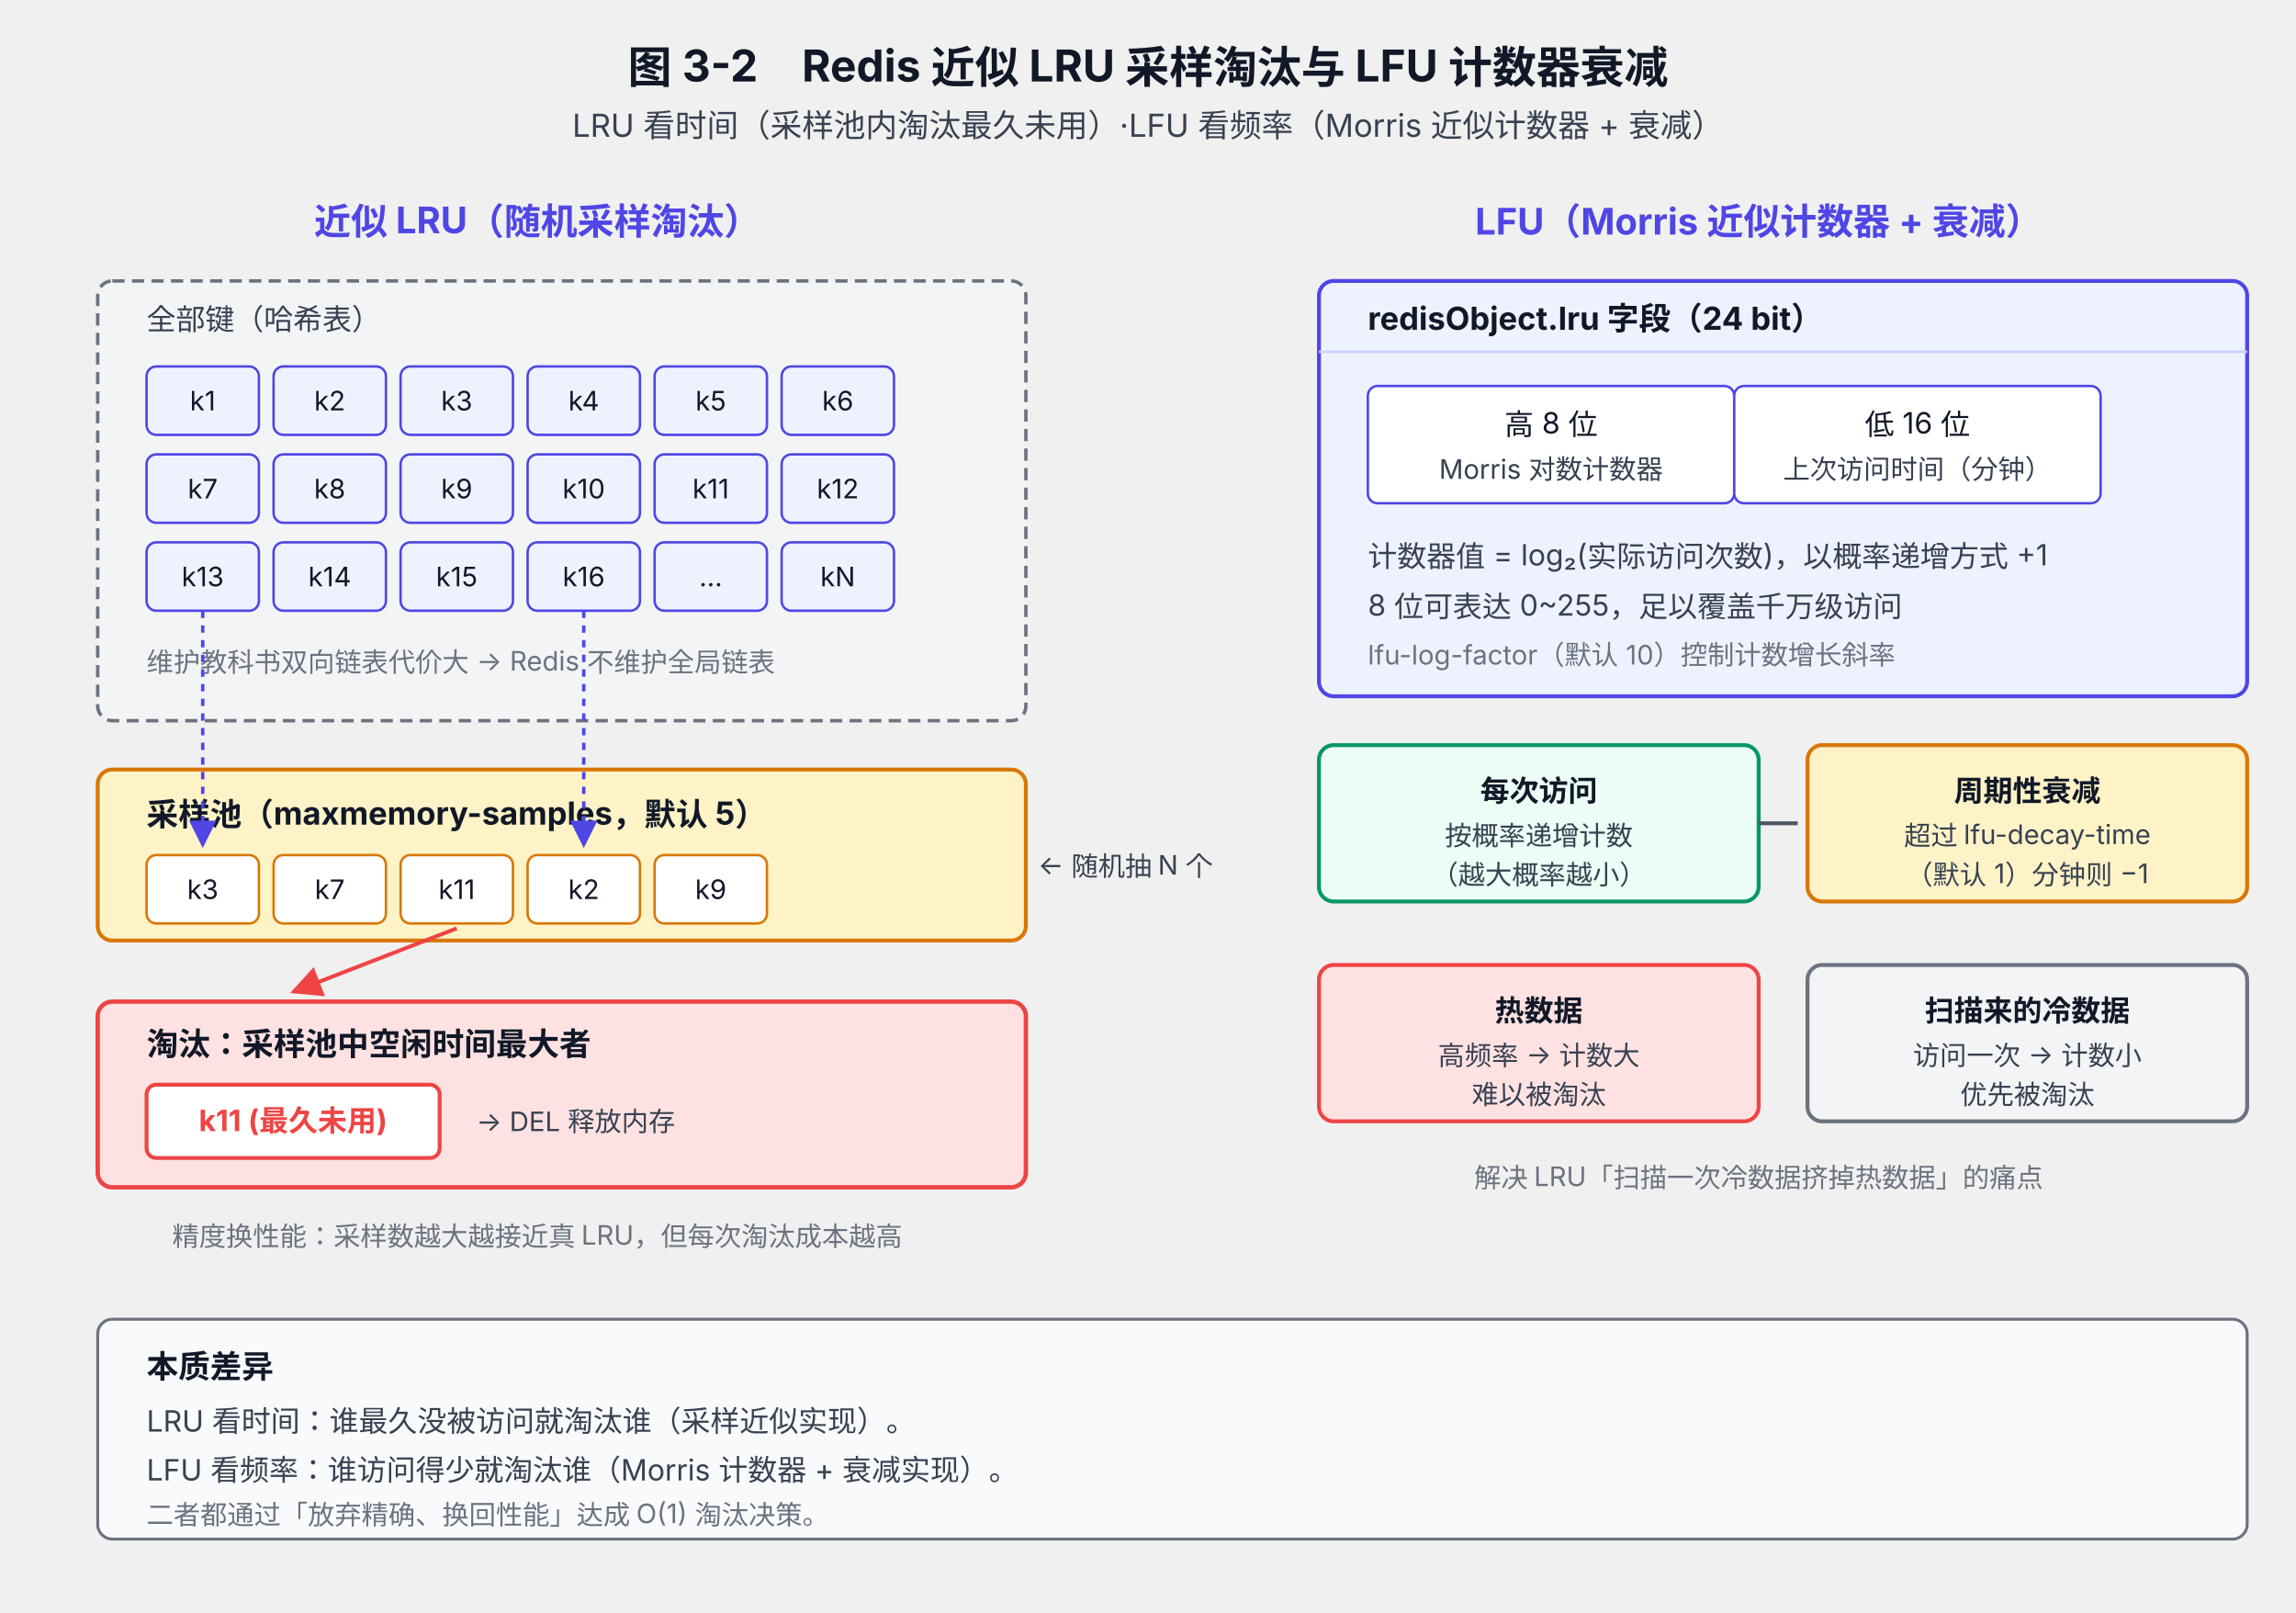
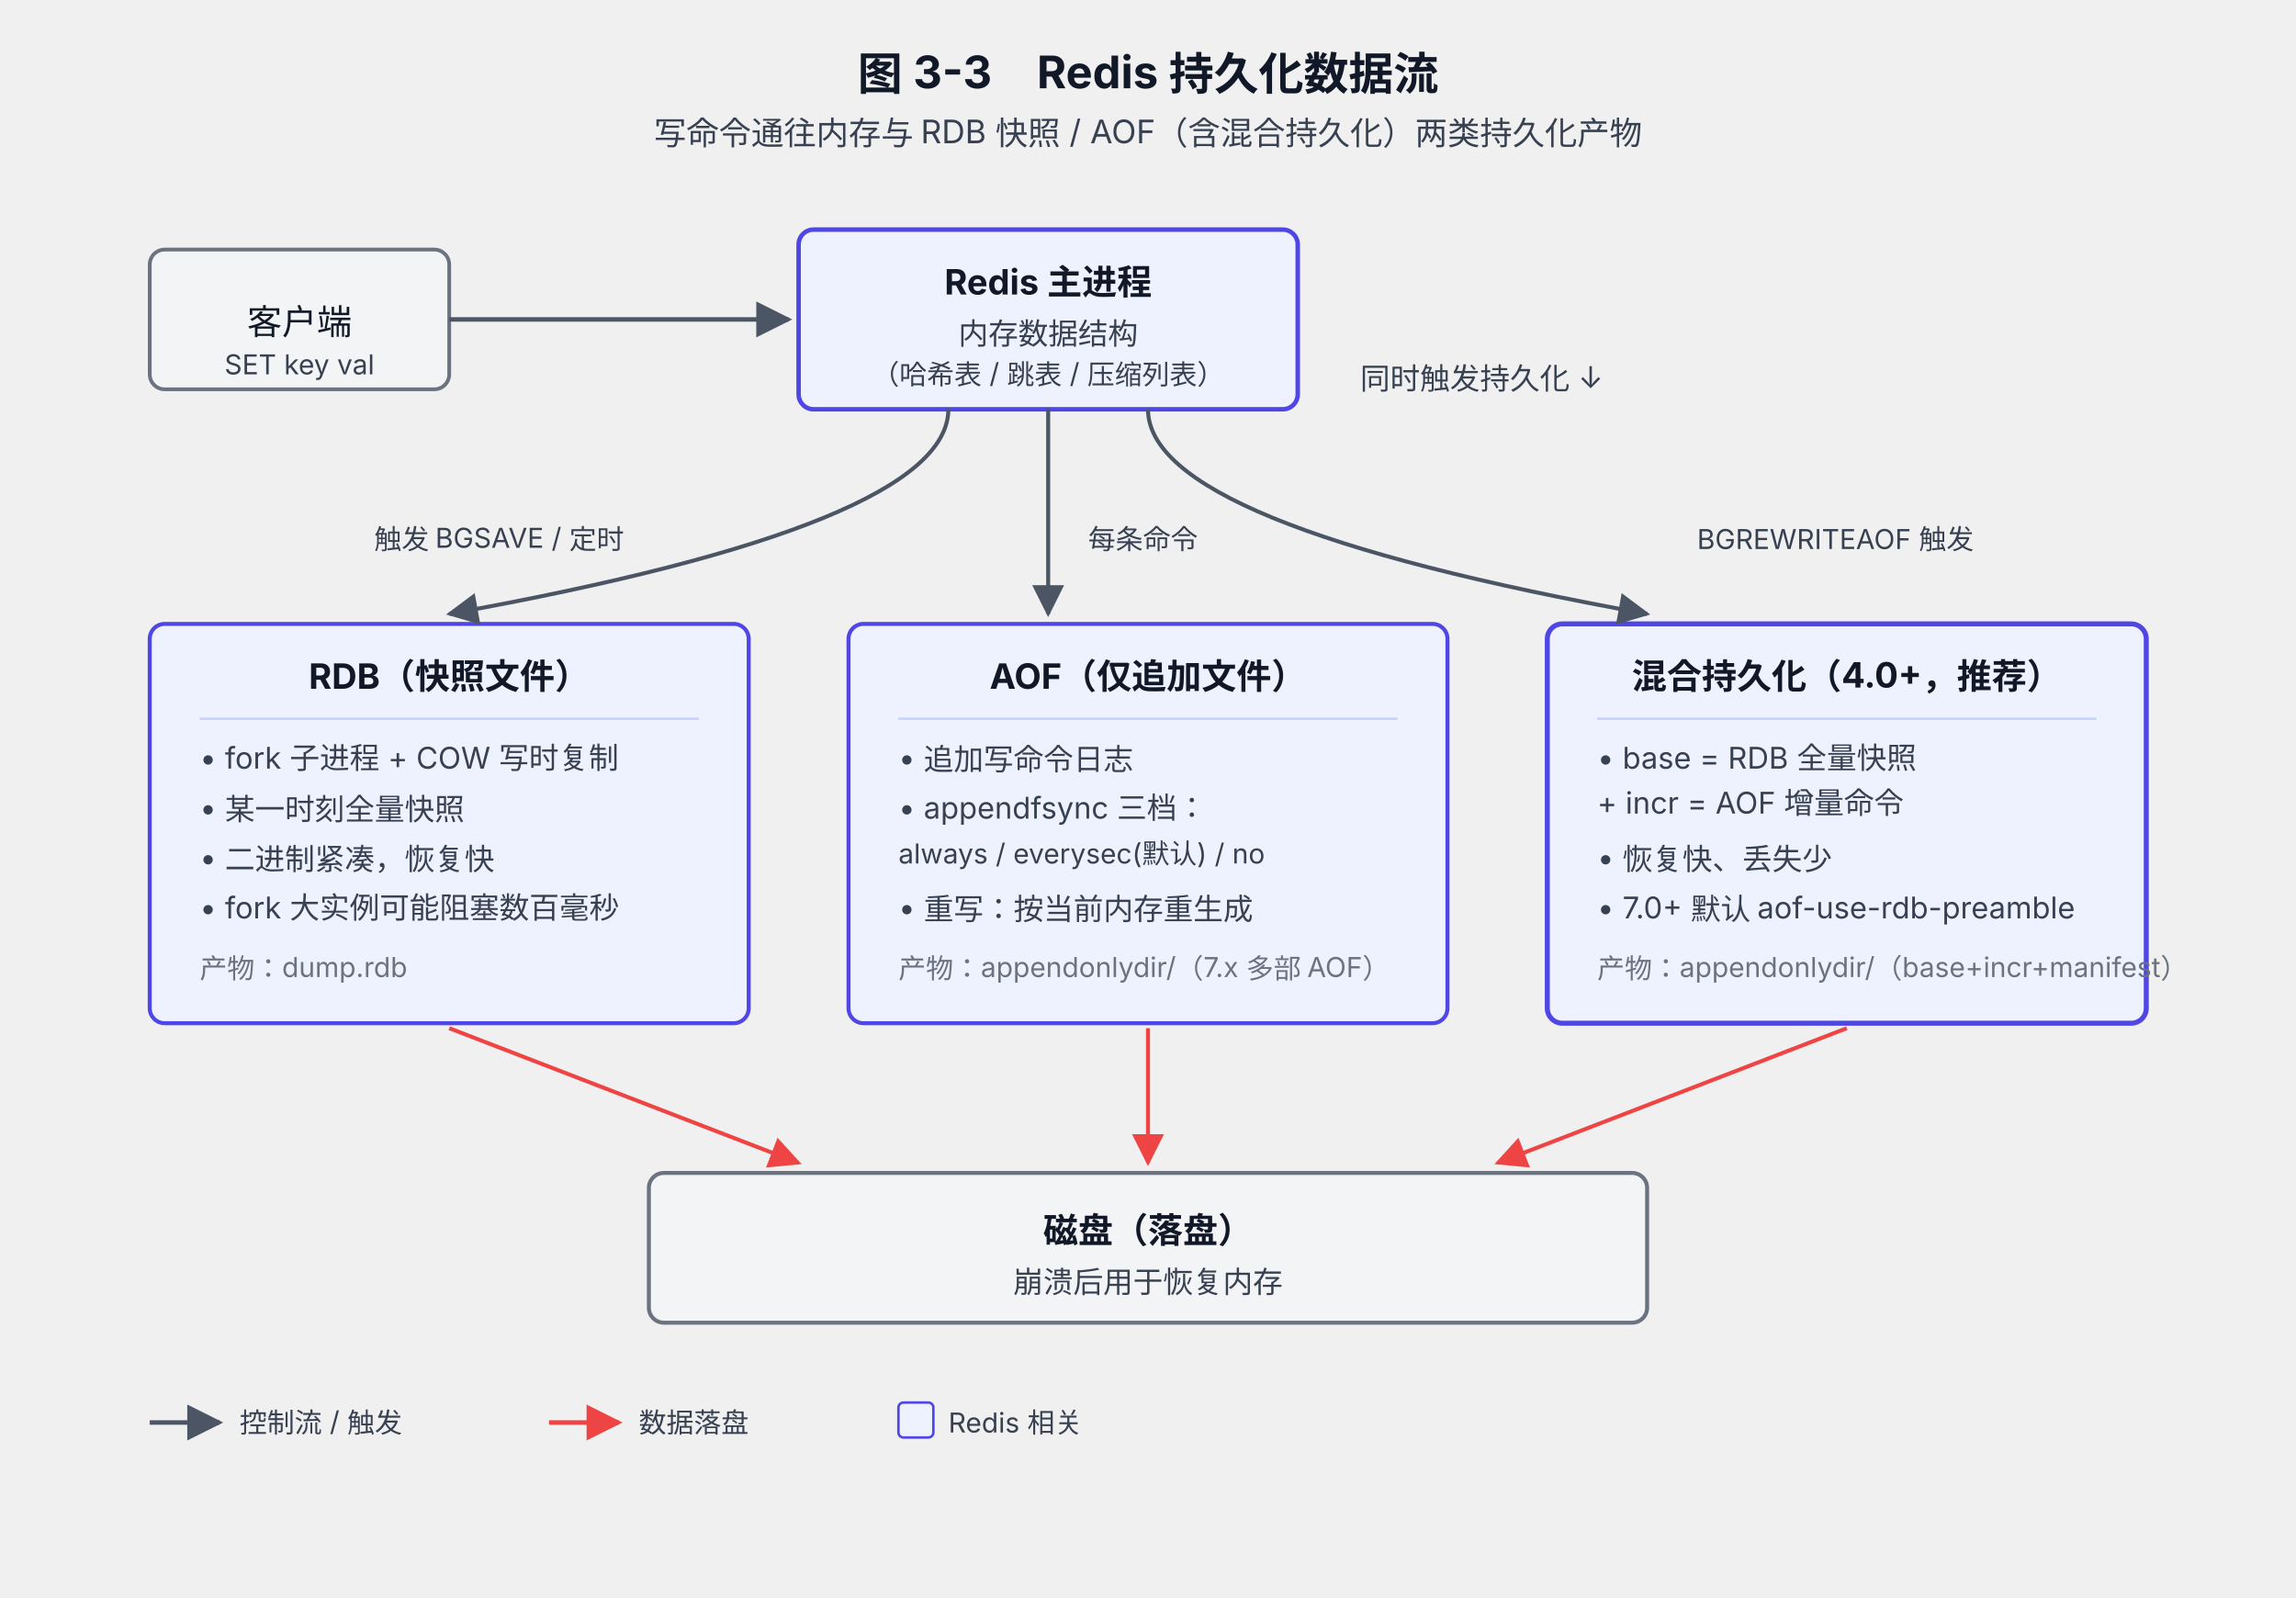
- <svg xmlns="http://www.w3.org/2000/svg" viewBox="0 0 940 660" font-family="system-ui, -apple-system, 'PingFang SC', 'Microsoft YaHei', sans-serif">
+ <svg xmlns="http://www.w3.org/2000/svg" viewBox="0 0 920 640" font-family="system-ui, -apple-system, 'PingFang SC', 'Microsoft YaHei', sans-serif">
  <defs>
    <marker id="arrow" viewBox="0 0 10 10" refX="9" refY="5" markerWidth="8" markerHeight="8" orient="auto-start-reverse">
      <path d="M0,0 L10,5 L0,10 z" fill="#4B5563" />
    </marker>
    <marker id="arrowRed" viewBox="0 0 10 10" refX="9" refY="5" markerWidth="8" markerHeight="8" orient="auto-start-reverse">
      <path d="M0,0 L10,5 L0,10 z" fill="#EF4444" />
    </marker>
-     <marker id="arrowInd" viewBox="0 0 10 10" refX="9" refY="5" markerWidth="8" markerHeight="8" orient="auto-start-reverse">
-       <path d="M0,0 L10,5 L0,10 z" fill="#4F46E5" />
-     </marker>
  </defs>
-   <text x="470" y="34" text-anchor="middle" font-size="18" font-weight="700" fill="#111827">图 3-2　Redis 近似 LRU 采样淘汰与 LFU 计数器衰减</text>
-   <text x="470" y="56" text-anchor="middle" font-size="13" fill="#374151">LRU 看时间（采样池内淘汰最久未用）·LFU 看频率（Morris 近似计数器 + 衰减）</text>
-   <text x="220" y="96" text-anchor="middle" font-size="15" font-weight="700" fill="#4F46E5">近似 LRU（随机采样淘汰）</text>
-   <rect x="40" y="115" width="380" height="180" rx="6" fill="#F3F4F6" stroke="#6B7280" stroke-width="1.4" stroke-dasharray="5,3" />
-   <text x="60" y="135" font-size="12" fill="#374151">全部键（哈希表）</text>
-   <g font-size="11" fill="#111827">
-     <rect x="60" y="150" width="46" height="28" rx="4" fill="#EEF2FF" stroke="#4F46E5" />
-     <text x="83" y="168" text-anchor="middle">k1</text>
-     <rect x="112" y="150" width="46" height="28" rx="4" fill="#EEF2FF" stroke="#4F46E5" />
-     <text x="135" y="168" text-anchor="middle">k2</text>
-     <rect x="164" y="150" width="46" height="28" rx="4" fill="#EEF2FF" stroke="#4F46E5" />
-     <text x="187" y="168" text-anchor="middle">k3</text>
-     <rect x="216" y="150" width="46" height="28" rx="4" fill="#EEF2FF" stroke="#4F46E5" />
-     <text x="239" y="168" text-anchor="middle">k4</text>
-     <rect x="268" y="150" width="46" height="28" rx="4" fill="#EEF2FF" stroke="#4F46E5" />
-     <text x="291" y="168" text-anchor="middle">k5</text>
-     <rect x="320" y="150" width="46" height="28" rx="4" fill="#EEF2FF" stroke="#4F46E5" />
-     <text x="343" y="168" text-anchor="middle">k6</text>
-     <rect x="60" y="186" width="46" height="28" rx="4" fill="#EEF2FF" stroke="#4F46E5" />
-     <text x="83" y="204" text-anchor="middle">k7</text>
-     <rect x="112" y="186" width="46" height="28" rx="4" fill="#EEF2FF" stroke="#4F46E5" />
-     <text x="135" y="204" text-anchor="middle">k8</text>
-     <rect x="164" y="186" width="46" height="28" rx="4" fill="#EEF2FF" stroke="#4F46E5" />
-     <text x="187" y="204" text-anchor="middle">k9</text>
-     <rect x="216" y="186" width="46" height="28" rx="4" fill="#EEF2FF" stroke="#4F46E5" />
-     <text x="239" y="204" text-anchor="middle">k10</text>
-     <rect x="268" y="186" width="46" height="28" rx="4" fill="#EEF2FF" stroke="#4F46E5" />
-     <text x="291" y="204" text-anchor="middle">k11</text>
-     <rect x="320" y="186" width="46" height="28" rx="4" fill="#EEF2FF" stroke="#4F46E5" />
-     <text x="343" y="204" text-anchor="middle">k12</text>
-     <rect x="60" y="222" width="46" height="28" rx="4" fill="#EEF2FF" stroke="#4F46E5" />
-     <text x="83" y="240" text-anchor="middle">k13</text>
-     <rect x="112" y="222" width="46" height="28" rx="4" fill="#EEF2FF" stroke="#4F46E5" />
-     <text x="135" y="240" text-anchor="middle">k14</text>
-     <rect x="164" y="222" width="46" height="28" rx="4" fill="#EEF2FF" stroke="#4F46E5" />
-     <text x="187" y="240" text-anchor="middle">k15</text>
-     <rect x="216" y="222" width="46" height="28" rx="4" fill="#EEF2FF" stroke="#4F46E5" />
-     <text x="239" y="240" text-anchor="middle">k16</text>
-     <rect x="268" y="222" width="46" height="28" rx="4" fill="#EEF2FF" stroke="#4F46E5" />
-     <text x="291" y="240" text-anchor="middle">...</text>
-     <rect x="320" y="222" width="46" height="28" rx="4" fill="#EEF2FF" stroke="#4F46E5" />
-     <text x="343" y="240" text-anchor="middle">kN</text>
+   <text x="460" y="36" text-anchor="middle" font-size="18" font-weight="700" fill="#111827">图 3-3　Redis 持久化数据流</text>
+   <text x="460" y="58" text-anchor="middle" font-size="13" fill="#374151">写命令通往内存与 RDB 快照 / AOF（含混合持久化）两类持久化产物</text>
+   <rect x="60" y="100" width="120" height="56" rx="6" fill="#F3F4F6" stroke="#6B7280" stroke-width="1.5" />
+   <text x="120" y="134" text-anchor="middle" font-size="14" fill="#111827">客户端</text>
+   <text x="120" y="150" text-anchor="middle" font-size="11" fill="#374151">SET key val</text>
+   <rect x="320" y="92" width="200" height="72" rx="6" fill="#EEF2FF" stroke="#4F46E5" stroke-width="1.8" />
+   <text x="420" y="118" text-anchor="middle" font-size="14" font-weight="700" fill="#111827">Redis 主进程</text>
+   <text x="420" y="138" text-anchor="middle" font-size="12" fill="#374151">内存数据结构</text>
+   <text x="420" y="154" text-anchor="middle" font-size="11" fill="#374151">（哈希表 / 跳表 / 压缩列表）</text>
+   <line x1="180" y1="128" x2="316" y2="128" stroke="#4B5563" stroke-width="1.8" marker-end="url(#arrow)" />
+   <text x="545" y="156" font-size="12" fill="#374151">同时触发持久化 ↓</text>
+   <rect x="60" y="250" width="240" height="160" rx="6" fill="#EEF2FF" stroke="#4F46E5" stroke-width="1.6" />
+   <text x="180" y="276" text-anchor="middle" font-size="14" font-weight="700" fill="#111827">RDB（快照文件）</text>
+   <line x1="80" y1="288" x2="280" y2="288" stroke="#C7D2FE" stroke-width="1" />
+   <text x="80" y="308" font-size="12" fill="#374151">• fork 子进程 + COW 写时复制</text>
+   <text x="80" y="328" font-size="12" fill="#374151">• 某一时刻全量快照</text>
+   <text x="80" y="348" font-size="12" fill="#374151">• 二进制紧凑，恢复快</text>
+   <text x="80" y="368" font-size="12" fill="#374151">• fork 大实例可能阻塞数百毫秒</text>
+   <text x="80" y="392" font-size="11" fill="#6B7280">产物：dump.rdb</text>
+   <rect x="340" y="250" width="240" height="160" rx="6" fill="#EEF2FF" stroke="#4F46E5" stroke-width="1.6" />
+   <text x="460" y="276" text-anchor="middle" font-size="14" font-weight="700" fill="#111827">AOF（仅追加文件）</text>
+   <line x1="360" y1="288" x2="560" y2="288" stroke="#C7D2FE" stroke-width="1" />
+   <text x="360" y="308" font-size="12" fill="#374151">• 追加写命令日志</text>
+   <text x="360" y="328" font-size="12" fill="#374151">• appendfsync 三档：</text>
+   <text x="360" y="346" font-size="11" fill="#374151">　always / everysec(默认) / no</text>
+   <text x="360" y="368" font-size="12" fill="#374151">• 重写：按当前内存重生成</text>
+   <text x="360" y="392" font-size="11" fill="#6B7280">产物：appendonlydir/（7.x 多部 AOF）</text>
+   <rect x="620" y="250" width="240" height="160" rx="6" fill="#EEF2FF" stroke="#4F46E5" stroke-width="2" />
+   <text x="740" y="276" text-anchor="middle" font-size="14" font-weight="700" fill="#111827">混合持久化（4.0+，推荐）</text>
+   <line x1="640" y1="288" x2="840" y2="288" stroke="#C7D2FE" stroke-width="1" />
+   <text x="640" y="308" font-size="12" fill="#374151">• base = RDB 全量快照</text>
+   <text x="640" y="326" font-size="12" fill="#374151">　+ incr = AOF 增量命令</text>
+   <text x="640" y="348" font-size="12" fill="#374151">• 恢复快、丢失少</text>
+   <text x="640" y="368" font-size="12" fill="#374151">• 7.0+ 默认 aof-use-rdb-preamble</text>
+   <text x="640" y="392" font-size="11" fill="#6B7280">产物：appendonlydir/（base+incr+manifest）</text>
+   <path d="M 380 164 Q 380 210 180 246" fill="none" stroke="#4B5563" stroke-width="1.6" marker-end="url(#arrow)" />
+   <path d="M 420 164 L 420 246" fill="none" stroke="#4B5563" stroke-width="1.6" marker-end="url(#arrow)" />
+   <path d="M 460 164 Q 460 210 660 246" fill="none" stroke="#4B5563" stroke-width="1.6" marker-end="url(#arrow)" />
+   <text x="200" y="220" font-size="11" fill="#374151" text-anchor="middle">触发 BGSAVE / 定时</text>
+   <text x="436" y="220" font-size="11" fill="#374151">每条命令</text>
+   <text x="680" y="220" font-size="11" fill="#374151">BGREWRITEAOF 触发</text>
+   <rect x="260" y="470" width="400" height="60" rx="6" fill="#F3F4F6" stroke="#6B7280" stroke-width="1.6" />
+   <text x="460" y="498" text-anchor="middle" font-size="14" font-weight="700" fill="#111827">磁盘（落盘）</text>
+   <text x="460" y="518" text-anchor="middle" font-size="12" fill="#374151">崩溃后用于恢复内存</text>
+   <path d="M 180 412 L 320 466" fill="none" stroke="#EF4444" stroke-width="1.6" marker-end="url(#arrowRed)" />
+   <path d="M 460 412 L 460 466" fill="none" stroke="#EF4444" stroke-width="1.6" marker-end="url(#arrowRed)" />
+   <path d="M 740 412 L 600 466" fill="none" stroke="#EF4444" stroke-width="1.6" marker-end="url(#arrowRed)" />
+   <g transform="translate(60,560)">
+     <line x1="0" y1="10" x2="28" y2="10" stroke="#4B5563" stroke-width="1.8" marker-end="url(#arrow)" />
+     <text x="36" y="14" font-size="11" fill="#374151">控制流 / 触发</text>
+     <line x1="160" y1="10" x2="188" y2="10" stroke="#EF4444" stroke-width="1.8" marker-end="url(#arrowRed)" />
+     <text x="196" y="14" font-size="11" fill="#374151">数据落盘</text>
+     <rect x="300" y="2" width="14" height="14" rx="2" fill="#EEF2FF" stroke="#4F46E5" />
+     <text x="320" y="14" font-size="11" fill="#374151">Redis 相关</text>
  </g>
-   <text x="60" y="275" font-size="11" fill="#6B7280">维护教科书双向链表代价大 → Redis 不维护全局链表</text>
-   <rect x="40" y="315" width="380" height="70" rx="6" fill="#FEF3C7" stroke="#D97706" stroke-width="1.6" />
-   <text x="60" y="338" font-size="13" font-weight="700" fill="#111827">采样池（maxmemory-samples，默认 5）</text>
-   <g font-size="11" fill="#111827">
-     <rect x="60" y="350" width="46" height="28" rx="4" fill="#FFFFFF" stroke="#D97706" />
-     <text x="83" y="368" text-anchor="middle">k3</text>
-     <rect x="112" y="350" width="46" height="28" rx="4" fill="#FFFFFF" stroke="#D97706" />
-     <text x="135" y="368" text-anchor="middle">k7</text>
-     <rect x="164" y="350" width="46" height="28" rx="4" fill="#FFFFFF" stroke="#D97706" />
-     <text x="187" y="368" text-anchor="middle">k11</text>
-     <rect x="216" y="350" width="46" height="28" rx="4" fill="#FFFFFF" stroke="#D97706" />
-     <text x="239" y="368" text-anchor="middle">k2</text>
-     <rect x="268" y="350" width="46" height="28" rx="4" fill="#FFFFFF" stroke="#D97706" />
-     <text x="291" y="368" text-anchor="middle">k9</text>
-   </g>
-   <path d="M 83 250 Q 83 300 83 346" fill="none" stroke="#4F46E5" stroke-width="1.4" stroke-dasharray="3,3" marker-end="url(#arrowInd)" />
-   <path d="M 239 250 Q 239 300 239 346" fill="none" stroke="#4F46E5" stroke-width="1.4" stroke-dasharray="3,3" marker-end="url(#arrowInd)" />
-   <text x="425" y="358" font-size="11" fill="#374151">← 随机抽 N 个</text>
-   <rect x="40" y="410" width="380" height="76" rx="6" fill="#FEE2E2" stroke="#EF4444" stroke-width="1.8" />
-   <text x="60" y="432" font-size="13" font-weight="700" fill="#111827">淘汰：采样池中空闲时间最大者</text>
-   <rect x="60" y="444" width="120" height="30" rx="4" fill="#FFFFFF" stroke="#EF4444" stroke-width="1.6" />
-   <text x="120" y="463" text-anchor="middle" font-size="12" fill="#EF4444" font-weight="700">k11 (最久未用)</text>
-   <text x="195" y="463" font-size="11" fill="#374151">→ DEL 释放内存</text>
-   <path d="M 187 380 L 120 406" fill="none" stroke="#EF4444" stroke-width="1.6" marker-end="url(#arrowRed)" />
-   <text x="220" y="510" text-anchor="middle" font-size="11" fill="#6B7280">精度换性能：采样数越大越接近真 LRU，但每次淘汰成本越高</text>
-   <text x="720" y="96" text-anchor="middle" font-size="15" font-weight="700" fill="#4F46E5">LFU（Morris 近似计数器 + 衰减）</text>
-   <rect x="540" y="115" width="380" height="170" rx="6" fill="#EEF2FF" stroke="#4F46E5" stroke-width="1.6" />
-   <text x="560" y="135" font-size="13" font-weight="700" fill="#111827">redisObject.lru 字段（24 bit）</text>
-   <line x1="540" y1="144" x2="920" y2="144" stroke="#C7D2FE" stroke-width="1" />
-   <rect x="560" y="158" width="150" height="48" rx="4" fill="#FFFFFF" stroke="#4F46E5" />
-   <text x="635" y="178" text-anchor="middle" font-size="12" fill="#111827">高 8 位</text>
-   <text x="635" y="196" text-anchor="middle" font-size="11" fill="#374151">Morris 对数计数器</text>
-   <rect x="710" y="158" width="150" height="48" rx="4" fill="#FFFFFF" stroke="#4F46E5" />
-   <text x="785" y="178" text-anchor="middle" font-size="12" fill="#111827">低 16 位</text>
-   <text x="785" y="196" text-anchor="middle" font-size="11" fill="#374151">上次访问时间（分钟）</text>
-   <text x="560" y="232" font-size="12" fill="#374151">计数器值 = log₂(实际访问次数)，以概率递增方式 +1</text>
-   <text x="560" y="252" font-size="12" fill="#374151">8 位可表达 0~255，足以覆盖千万级访问</text>
-   <text x="560" y="272" font-size="11" fill="#6B7280">lfu-log-factor（默认 10）控制计数增长斜率</text>
-   <rect x="540" y="305" width="180" height="64" rx="6" fill="#ECFDF5" stroke="#059669" stroke-width="1.6" />
-   <text x="630" y="328" text-anchor="middle" font-size="12" font-weight="700" fill="#111827">每次访问</text>
-   <text x="630" y="346" text-anchor="middle" font-size="11" fill="#374151">按概率递增计数</text>
-   <text x="630" y="362" text-anchor="middle" font-size="11" fill="#374151">（越大概率越小）</text>
-   <rect x="740" y="305" width="180" height="64" rx="6" fill="#FEF3C7" stroke="#D97706" stroke-width="1.6" />
-   <text x="830" y="328" text-anchor="middle" font-size="12" font-weight="700" fill="#111827">周期性衰减</text>
-   <text x="830" y="346" text-anchor="middle" font-size="11" fill="#374151">超过 lfu-decay-time</text>
-   <text x="830" y="362" text-anchor="middle" font-size="11" fill="#374151">（默认 1）分钟则 −1</text>
-   <line x1="720" y1="337" x2="736" y2="337" stroke="#4B5563" stroke-width="1.6" />
-   <rect x="540" y="395" width="180" height="64" rx="6" fill="#FEE2E2" stroke="#EF4444" stroke-width="1.6" />
-   <text x="630" y="418" text-anchor="middle" font-size="12" font-weight="700" fill="#111827">热数据</text>
-   <text x="630" y="436" text-anchor="middle" font-size="11" fill="#374151">高频率 → 计数大</text>
-   <text x="630" y="452" text-anchor="middle" font-size="11" fill="#374151">难以被淘汰</text>
-   <rect x="740" y="395" width="180" height="64" rx="6" fill="#F3F4F6" stroke="#6B7280" stroke-width="1.6" />
-   <text x="830" y="418" text-anchor="middle" font-size="12" font-weight="700" fill="#111827">扫描来的冷数据</text>
-   <text x="830" y="436" text-anchor="middle" font-size="11" fill="#374151">访问一次 → 计数小</text>
-   <text x="830" y="452" text-anchor="middle" font-size="11" fill="#374151">优先被淘汰</text>
-   <text x="720" y="486" text-anchor="middle" font-size="11" fill="#6B7280">解决 LRU「扫描一次冷数据挤掉热数据」的痛点</text>
-   <rect x="40" y="540" width="880" height="90" rx="6" fill="#F9FAFB" stroke="#6B7280" stroke-width="1.2" />
-   <text x="60" y="564" font-size="13" font-weight="700" fill="#111827">本质差异</text>
-   <text x="60" y="586" font-size="12" fill="#374151">LRU 看时间：谁最久没被访问就淘汰谁（采样近似实现）。</text>
-   <text x="60" y="606" font-size="12" fill="#374151">LFU 看频率：谁访问得少就淘汰谁（Morris 计数器 + 衰减实现）。</text>
-   <text x="60" y="624" font-size="11" fill="#6B7280">二者都通过「放弃精确、换回性能」达成 O(1) 淘汰决策。</text>
</svg>
